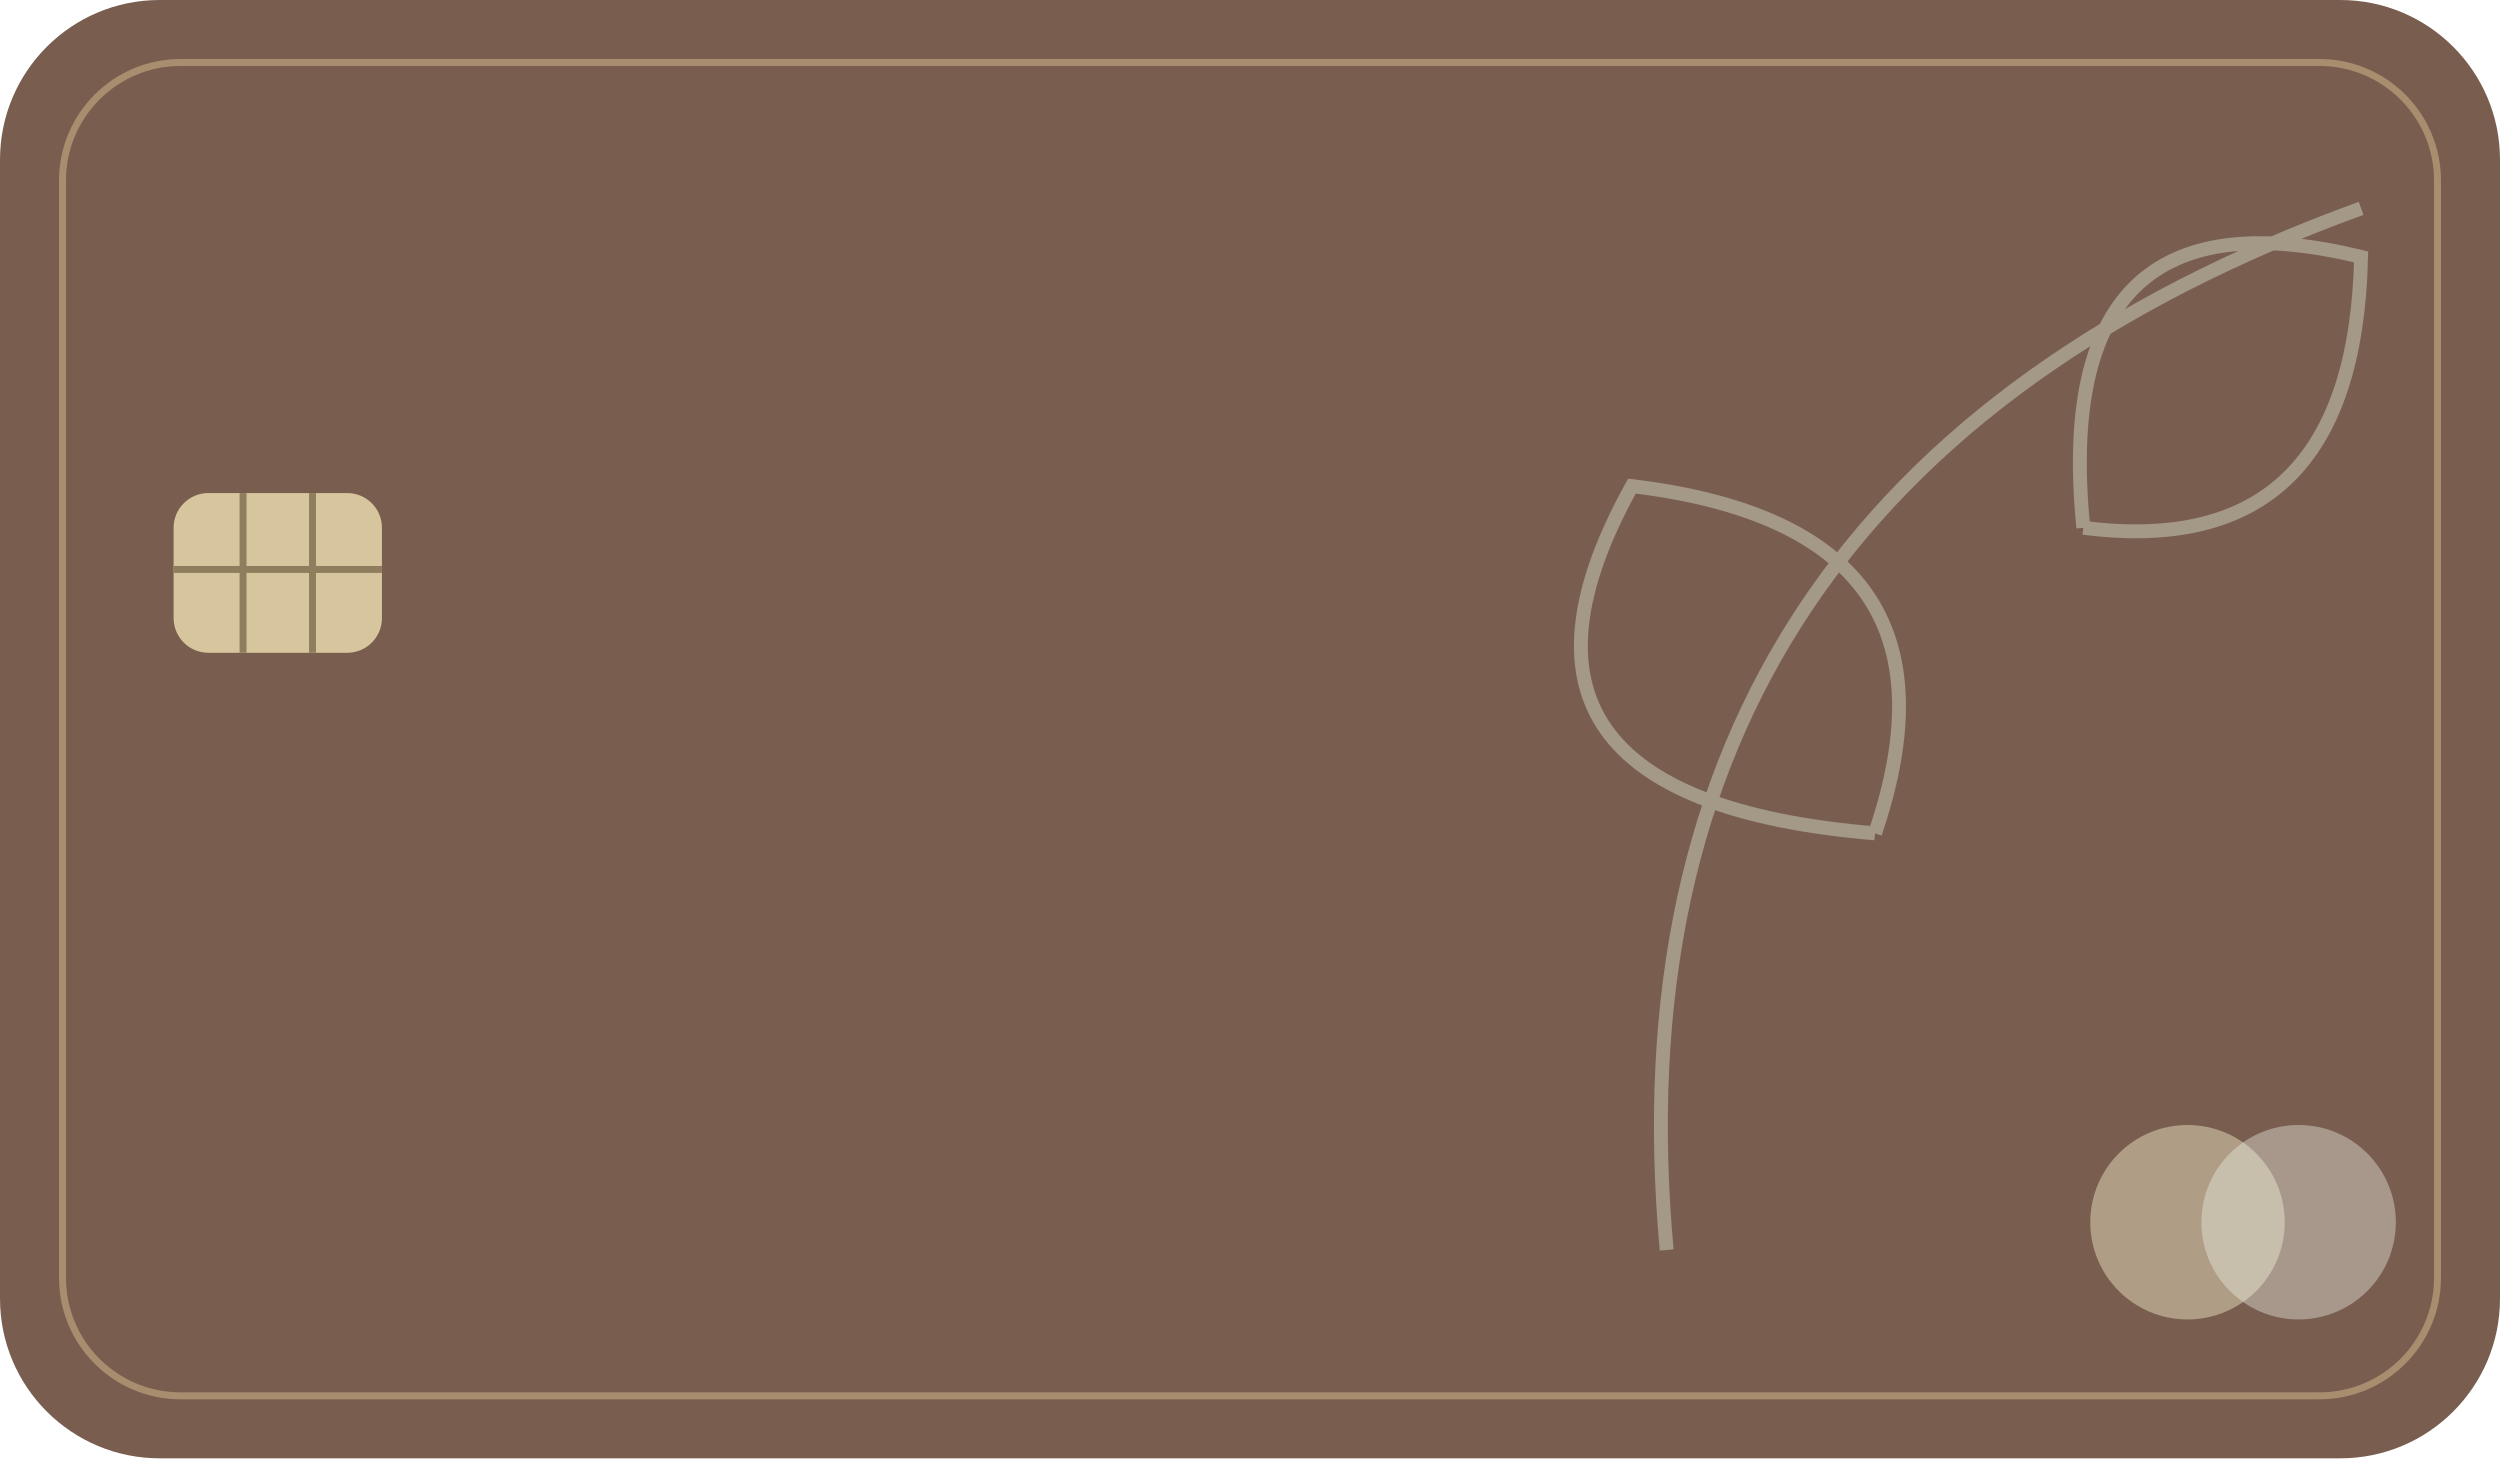
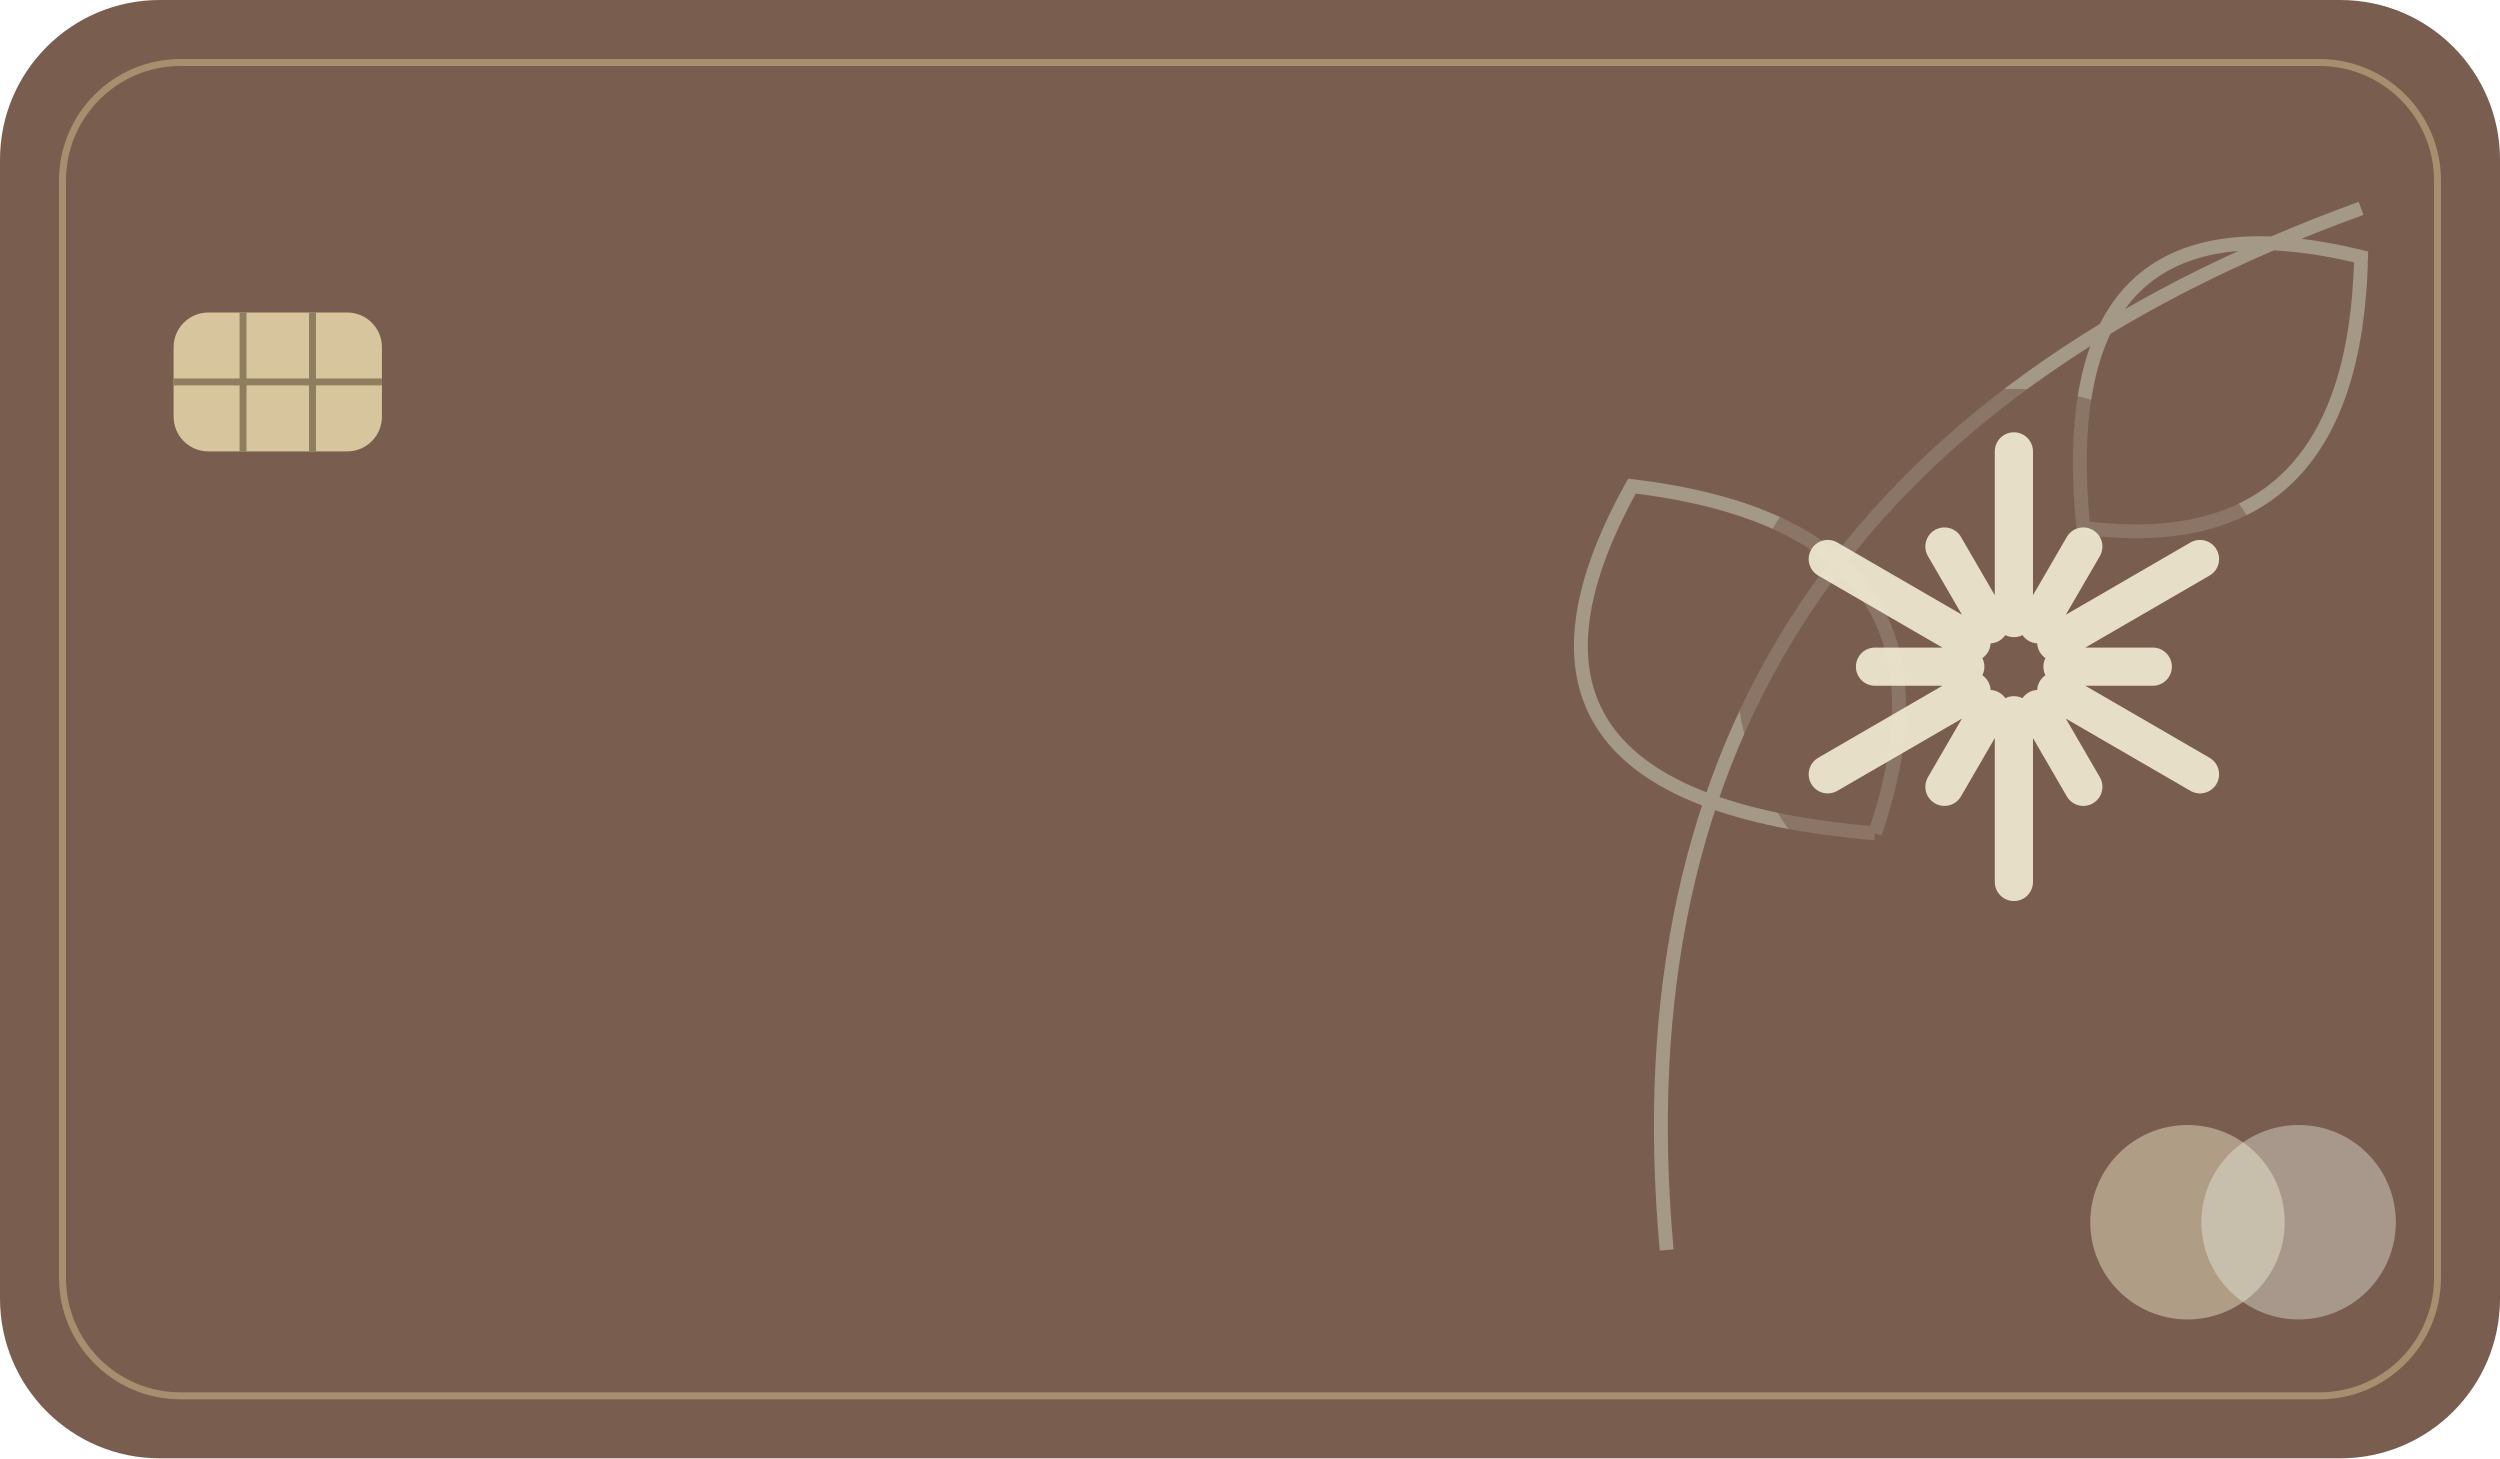
<svg xmlns="http://www.w3.org/2000/svg" width="360" height="210" viewBox="0 0 360 210">
  <rect width="360" height="210" rx="23" fill="#795e50" />
  <rect x="9" y="9" width="342" height="192" rx="17" fill="none" stroke="#c2a880" opacity=".65" />
  <path d="M240 180q-10-110 100-150M270 120q-60-5-35-50 50 6 35 50M300 76q-5-50 40-39-1 44-40 39" fill="none" stroke="#d6dfc8" stroke-width="2" opacity=".45" />
-   <rect x="25" y="71" width="30" height="23" rx="5" fill="#d7c59e" />
-   <path d="M35 71v23M45 71v23M25 82h30" stroke="#8e7e5e" fill="none" />
+   <circle cx="290" cy="96" r="40" fill="#795e50" opacity=".6" />
+   <g transform="translate(290 96)" opacity=".92">
+     <path d="M0.0 -7.0L0.0 -31.0M3.5 -6.1L10.0 -17.3M6.1 -3.5L26.8 -15.5M7.0 0.0L20.0 0.0M6.1 3.5L26.8 15.5M3.5 6.1L10.0 17.3M0.0 7.0L0.0 31.0M-3.5 6.1L-10.0 17.3M-6.1 3.5L-26.8 15.5M-7.0 0.0L-20.0 0.0M-6.1 -3.5L-26.8 -15.5M-3.5 -6.1L-10.0 -17.3" fill="none" stroke="#f1e9d2" stroke-width="5.5" stroke-linecap="round" />
+   </g>
+   <rect x="25" y="45" width="30" height="20" rx="5" fill="#d7c59e" />
+   <path d="M35 45v20M45 45v20M25 55h30" stroke="#8e7e5e" fill="none" />
  <circle cx="315" cy="176" r="14" fill="#d4c7aa" opacity=".6" />
  <circle cx="331" cy="176" r="14" fill="#eef0e6" opacity=".4" />
</svg>
